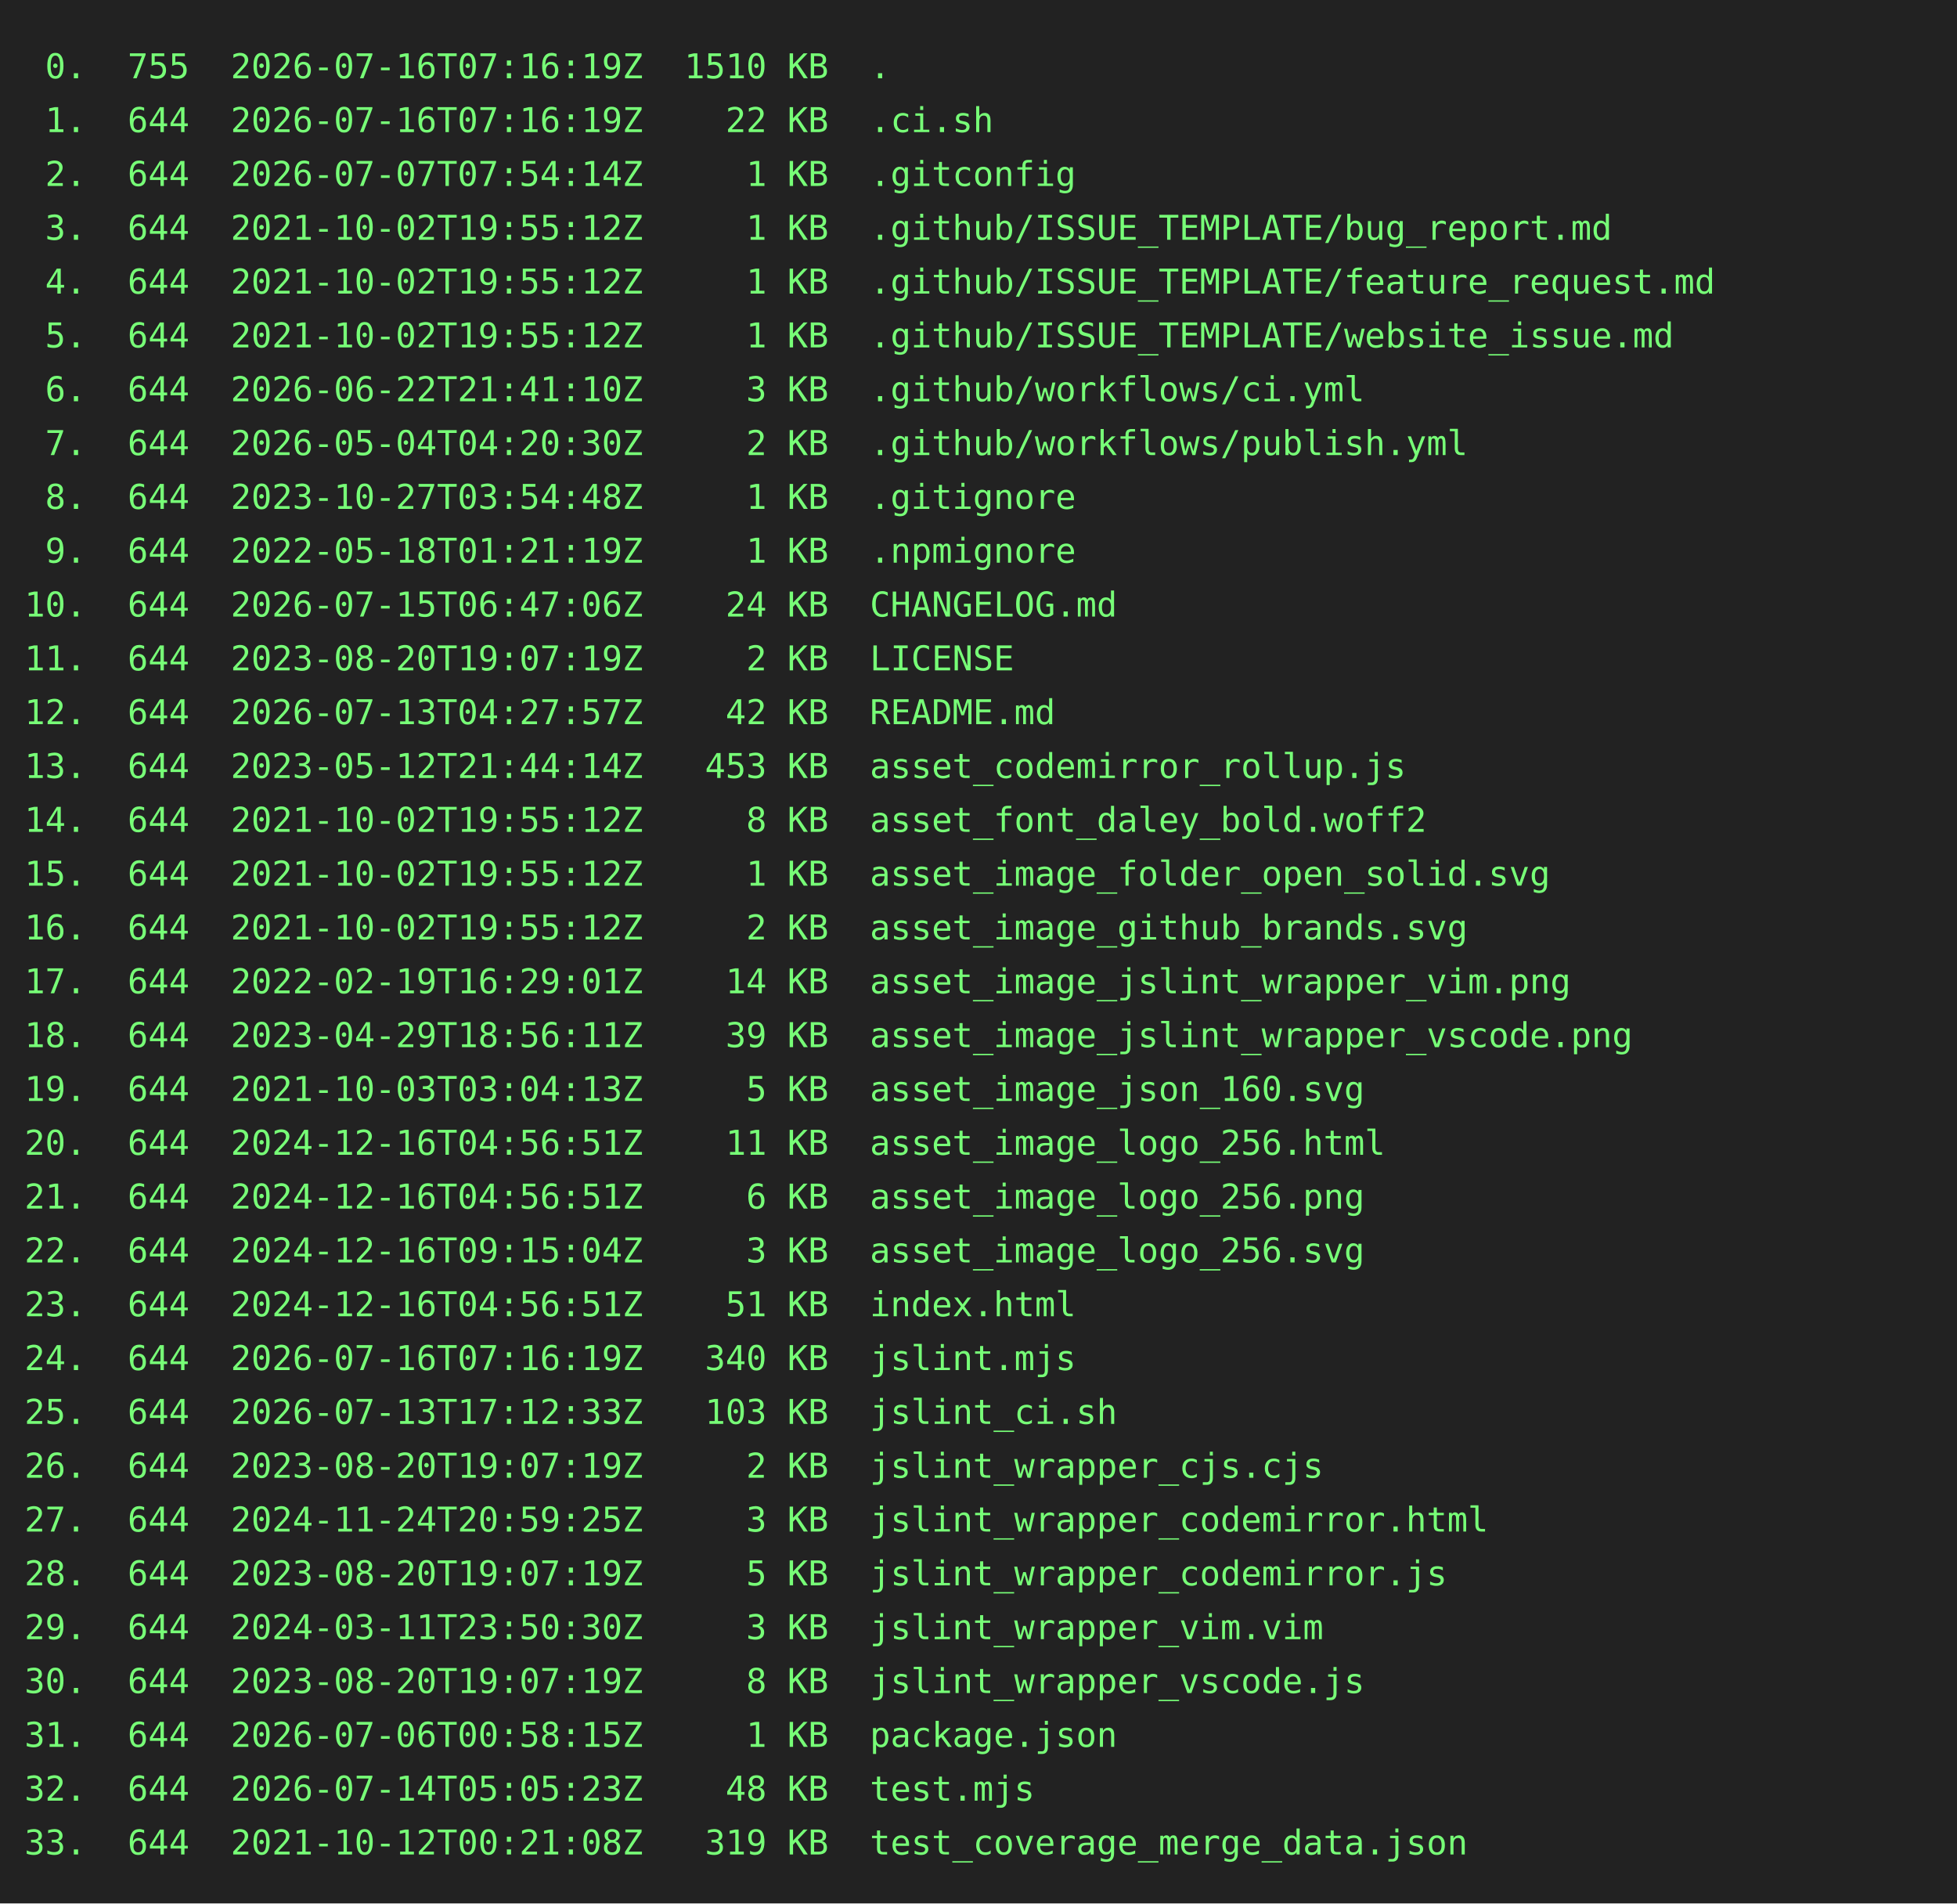
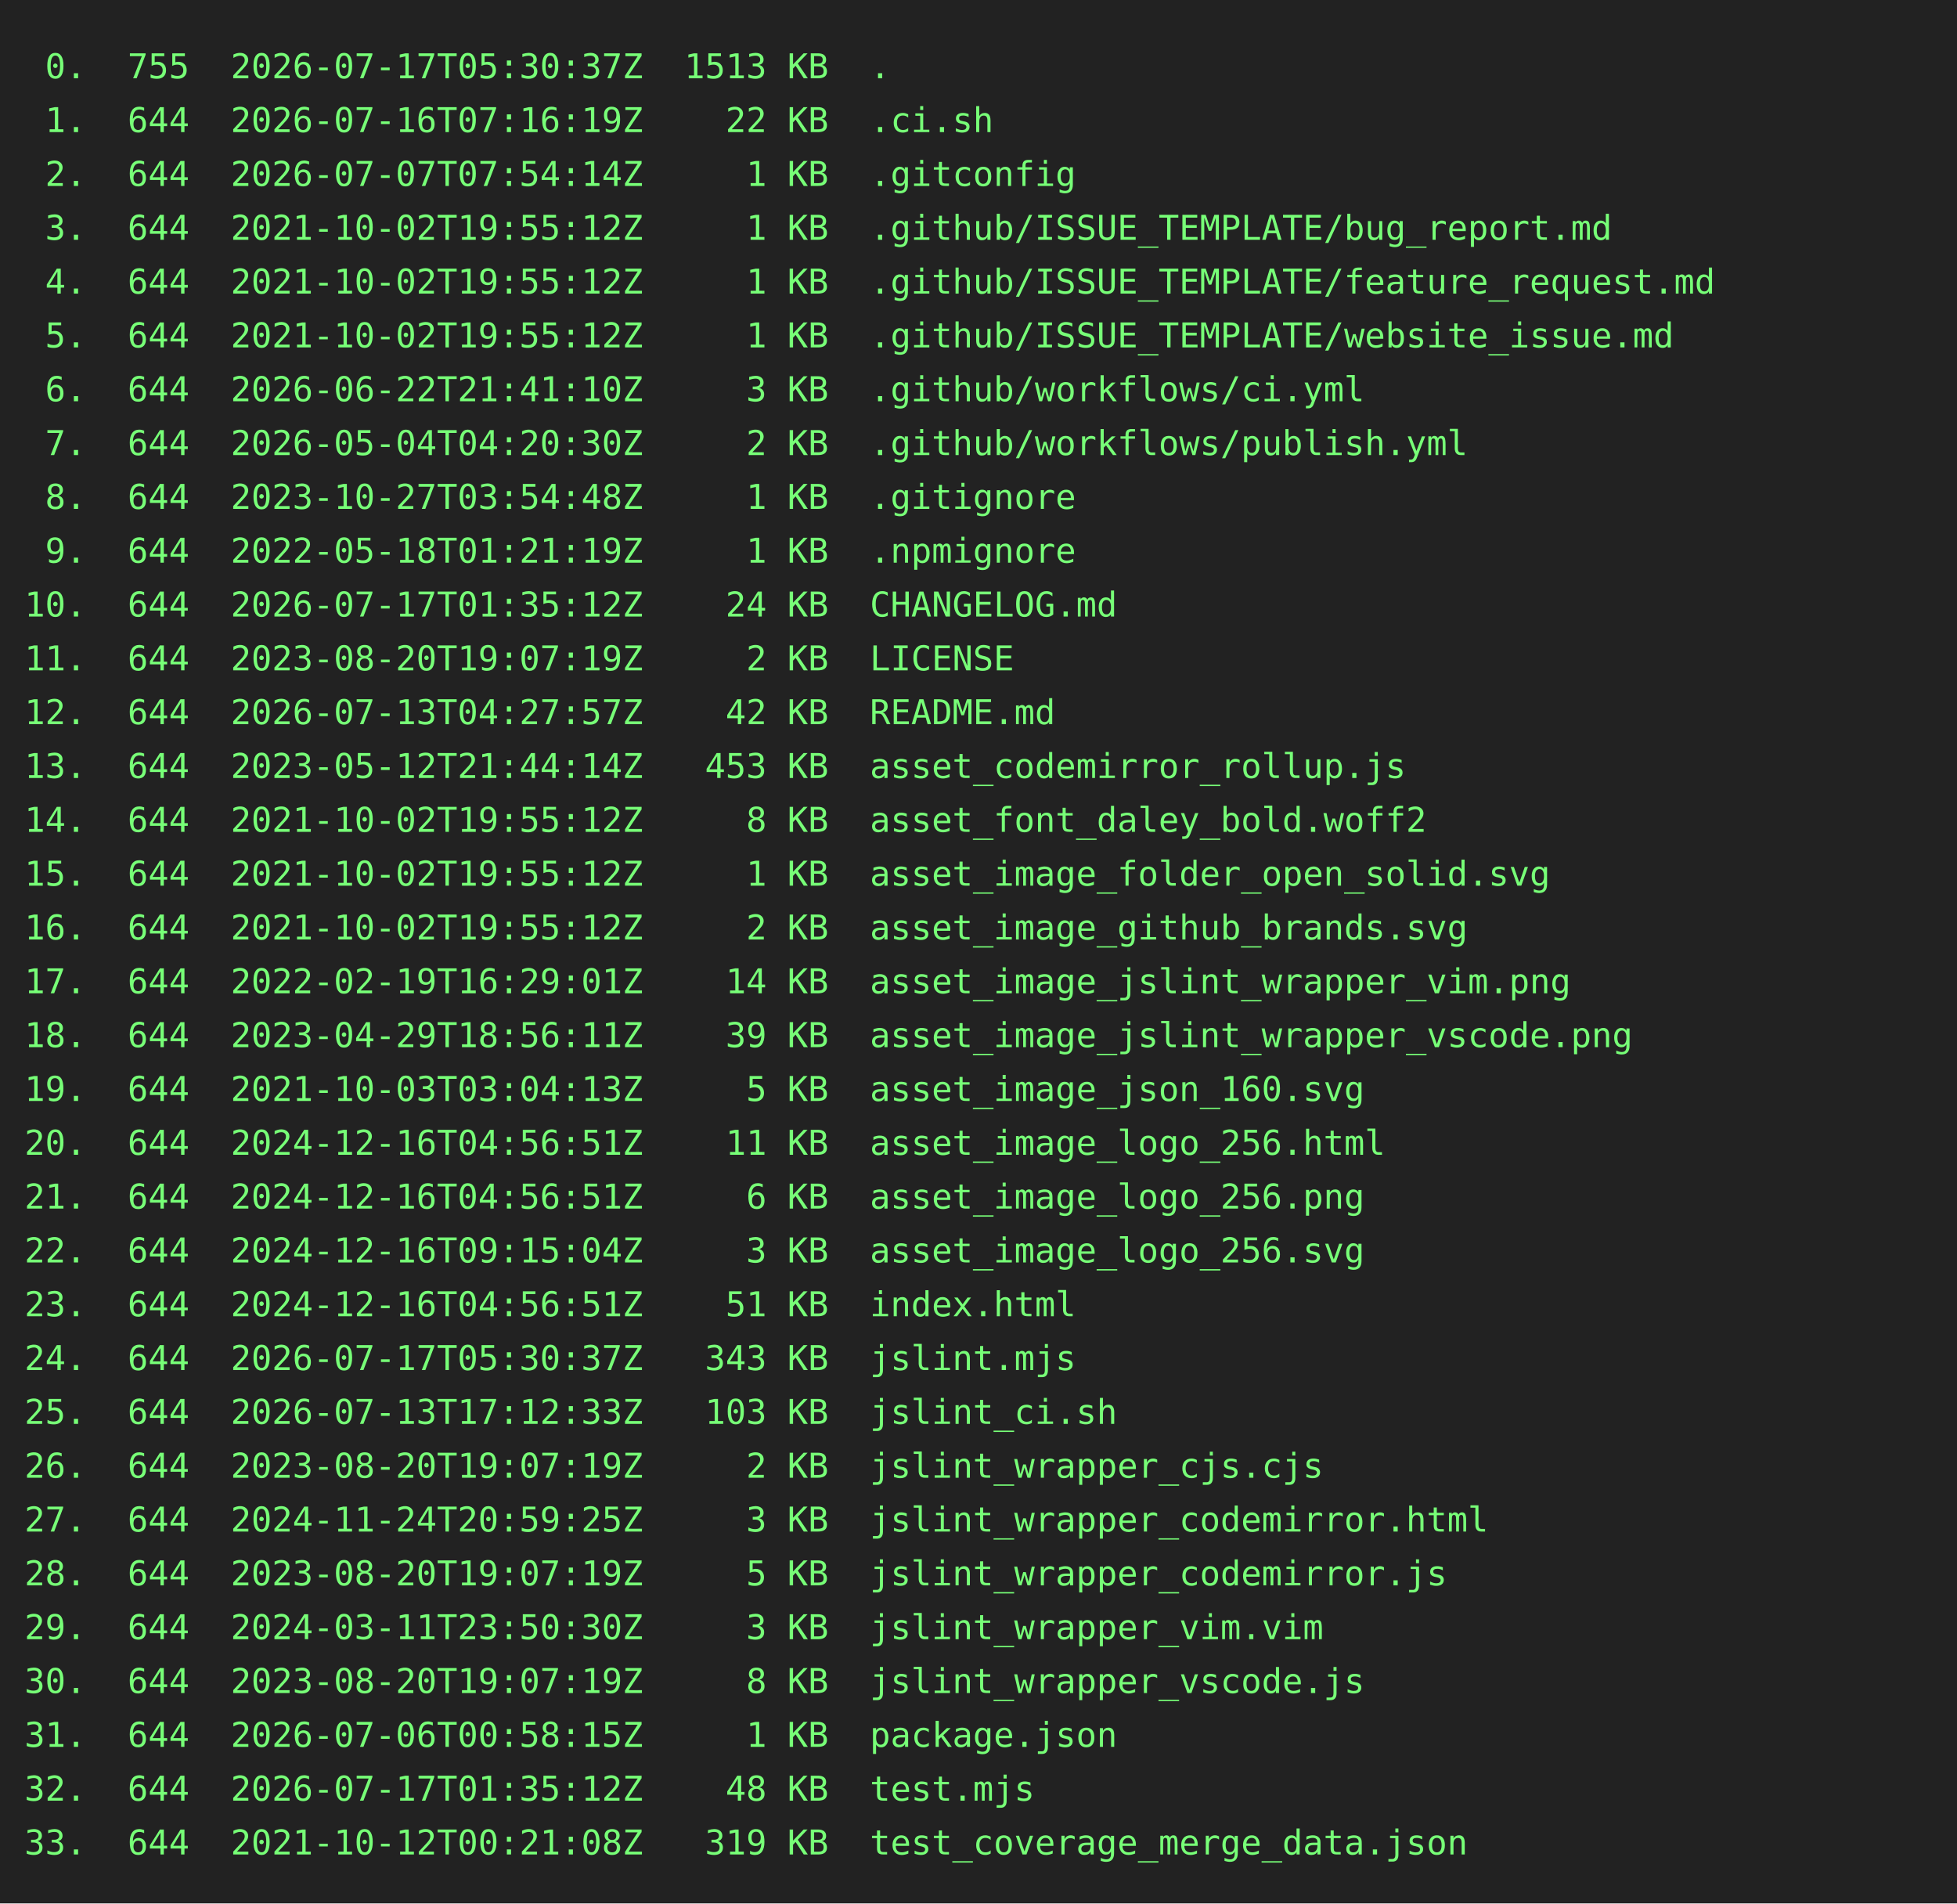
<svg xmlns="http://www.w3.org/2000/svg" height="778" width="800">
  <rect height="778" fill="#222" width="800" />
  <text fill="#7f7" font-family="consolas, menlo, monospace" font-size="14" xml:space="preserve">
-     <tspan lengthAdjust="spacingAndGlyphs" textLength="768" x="10" y="32"> 0.  755  2026-07-16T07:16:19Z  1510 KB  .                                                       </tspan>
+     <tspan lengthAdjust="spacingAndGlyphs" textLength="768" x="10" y="32"> 0.  755  2026-07-17T05:30:37Z  1513 KB  .                                                       </tspan>
    <tspan lengthAdjust="spacingAndGlyphs" textLength="768" x="10" y="54"> 1.  644  2026-07-16T07:16:19Z    22 KB  .ci.sh                                                  </tspan>
    <tspan lengthAdjust="spacingAndGlyphs" textLength="768" x="10" y="76"> 2.  644  2026-07-07T07:54:14Z     1 KB  .gitconfig                                              </tspan>
    <tspan lengthAdjust="spacingAndGlyphs" textLength="768" x="10" y="98"> 3.  644  2021-10-02T19:55:12Z     1 KB  .github/ISSUE_TEMPLATE/bug_report.md                    </tspan>
    <tspan lengthAdjust="spacingAndGlyphs" textLength="768" x="10" y="120"> 4.  644  2021-10-02T19:55:12Z     1 KB  .github/ISSUE_TEMPLATE/feature_request.md               </tspan>
    <tspan lengthAdjust="spacingAndGlyphs" textLength="768" x="10" y="142"> 5.  644  2021-10-02T19:55:12Z     1 KB  .github/ISSUE_TEMPLATE/website_issue.md                 </tspan>
    <tspan lengthAdjust="spacingAndGlyphs" textLength="768" x="10" y="164"> 6.  644  2026-06-22T21:41:10Z     3 KB  .github/workflows/ci.yml                                </tspan>
    <tspan lengthAdjust="spacingAndGlyphs" textLength="768" x="10" y="186"> 7.  644  2026-05-04T04:20:30Z     2 KB  .github/workflows/publish.yml                           </tspan>
    <tspan lengthAdjust="spacingAndGlyphs" textLength="768" x="10" y="208"> 8.  644  2023-10-27T03:54:48Z     1 KB  .gitignore                                              </tspan>
    <tspan lengthAdjust="spacingAndGlyphs" textLength="768" x="10" y="230"> 9.  644  2022-05-18T01:21:19Z     1 KB  .npmignore                                              </tspan>
-     <tspan lengthAdjust="spacingAndGlyphs" textLength="768" x="10" y="252">10.  644  2026-07-15T06:47:06Z    24 KB  CHANGELOG.md                                            </tspan>
+     <tspan lengthAdjust="spacingAndGlyphs" textLength="768" x="10" y="252">10.  644  2026-07-17T01:35:12Z    24 KB  CHANGELOG.md                                            </tspan>
    <tspan lengthAdjust="spacingAndGlyphs" textLength="768" x="10" y="274">11.  644  2023-08-20T19:07:19Z     2 KB  LICENSE                                                 </tspan>
    <tspan lengthAdjust="spacingAndGlyphs" textLength="768" x="10" y="296">12.  644  2026-07-13T04:27:57Z    42 KB  README.md                                               </tspan>
    <tspan lengthAdjust="spacingAndGlyphs" textLength="768" x="10" y="318">13.  644  2023-05-12T21:44:14Z   453 KB  asset_codemirror_rollup.js                              </tspan>
    <tspan lengthAdjust="spacingAndGlyphs" textLength="768" x="10" y="340">14.  644  2021-10-02T19:55:12Z     8 KB  asset_font_daley_bold.woff2                             </tspan>
    <tspan lengthAdjust="spacingAndGlyphs" textLength="768" x="10" y="362">15.  644  2021-10-02T19:55:12Z     1 KB  asset_image_folder_open_solid.svg                       </tspan>
    <tspan lengthAdjust="spacingAndGlyphs" textLength="768" x="10" y="384">16.  644  2021-10-02T19:55:12Z     2 KB  asset_image_github_brands.svg                           </tspan>
    <tspan lengthAdjust="spacingAndGlyphs" textLength="768" x="10" y="406">17.  644  2022-02-19T16:29:01Z    14 KB  asset_image_jslint_wrapper_vim.png                      </tspan>
    <tspan lengthAdjust="spacingAndGlyphs" textLength="768" x="10" y="428">18.  644  2023-04-29T18:56:11Z    39 KB  asset_image_jslint_wrapper_vscode.png                   </tspan>
    <tspan lengthAdjust="spacingAndGlyphs" textLength="768" x="10" y="450">19.  644  2021-10-03T03:04:13Z     5 KB  asset_image_json_160.svg                                </tspan>
    <tspan lengthAdjust="spacingAndGlyphs" textLength="768" x="10" y="472">20.  644  2024-12-16T04:56:51Z    11 KB  asset_image_logo_256.html                               </tspan>
    <tspan lengthAdjust="spacingAndGlyphs" textLength="768" x="10" y="494">21.  644  2024-12-16T04:56:51Z     6 KB  asset_image_logo_256.png                                </tspan>
    <tspan lengthAdjust="spacingAndGlyphs" textLength="768" x="10" y="516">22.  644  2024-12-16T09:15:04Z     3 KB  asset_image_logo_256.svg                                </tspan>
    <tspan lengthAdjust="spacingAndGlyphs" textLength="768" x="10" y="538">23.  644  2024-12-16T04:56:51Z    51 KB  index.html                                              </tspan>
-     <tspan lengthAdjust="spacingAndGlyphs" textLength="768" x="10" y="560">24.  644  2026-07-16T07:16:19Z   340 KB  jslint.mjs                                              </tspan>
+     <tspan lengthAdjust="spacingAndGlyphs" textLength="768" x="10" y="560">24.  644  2026-07-17T05:30:37Z   343 KB  jslint.mjs                                              </tspan>
    <tspan lengthAdjust="spacingAndGlyphs" textLength="768" x="10" y="582">25.  644  2026-07-13T17:12:33Z   103 KB  jslint_ci.sh                                            </tspan>
    <tspan lengthAdjust="spacingAndGlyphs" textLength="768" x="10" y="604">26.  644  2023-08-20T19:07:19Z     2 KB  jslint_wrapper_cjs.cjs                                  </tspan>
    <tspan lengthAdjust="spacingAndGlyphs" textLength="768" x="10" y="626">27.  644  2024-11-24T20:59:25Z     3 KB  jslint_wrapper_codemirror.html                          </tspan>
    <tspan lengthAdjust="spacingAndGlyphs" textLength="768" x="10" y="648">28.  644  2023-08-20T19:07:19Z     5 KB  jslint_wrapper_codemirror.js                            </tspan>
    <tspan lengthAdjust="spacingAndGlyphs" textLength="768" x="10" y="670">29.  644  2024-03-11T23:50:30Z     3 KB  jslint_wrapper_vim.vim                                  </tspan>
    <tspan lengthAdjust="spacingAndGlyphs" textLength="768" x="10" y="692">30.  644  2023-08-20T19:07:19Z     8 KB  jslint_wrapper_vscode.js                                </tspan>
    <tspan lengthAdjust="spacingAndGlyphs" textLength="768" x="10" y="714">31.  644  2026-07-06T00:58:15Z     1 KB  package.json                                            </tspan>
-     <tspan lengthAdjust="spacingAndGlyphs" textLength="768" x="10" y="736">32.  644  2026-07-14T05:05:23Z    48 KB  test.mjs                                                </tspan>
+     <tspan lengthAdjust="spacingAndGlyphs" textLength="768" x="10" y="736">32.  644  2026-07-17T01:35:12Z    48 KB  test.mjs                                                </tspan>
    <tspan lengthAdjust="spacingAndGlyphs" textLength="768" x="10" y="758">33.  644  2021-10-12T00:21:08Z   319 KB  test_coverage_merge_data.json                           </tspan>
  </text>
</svg>
